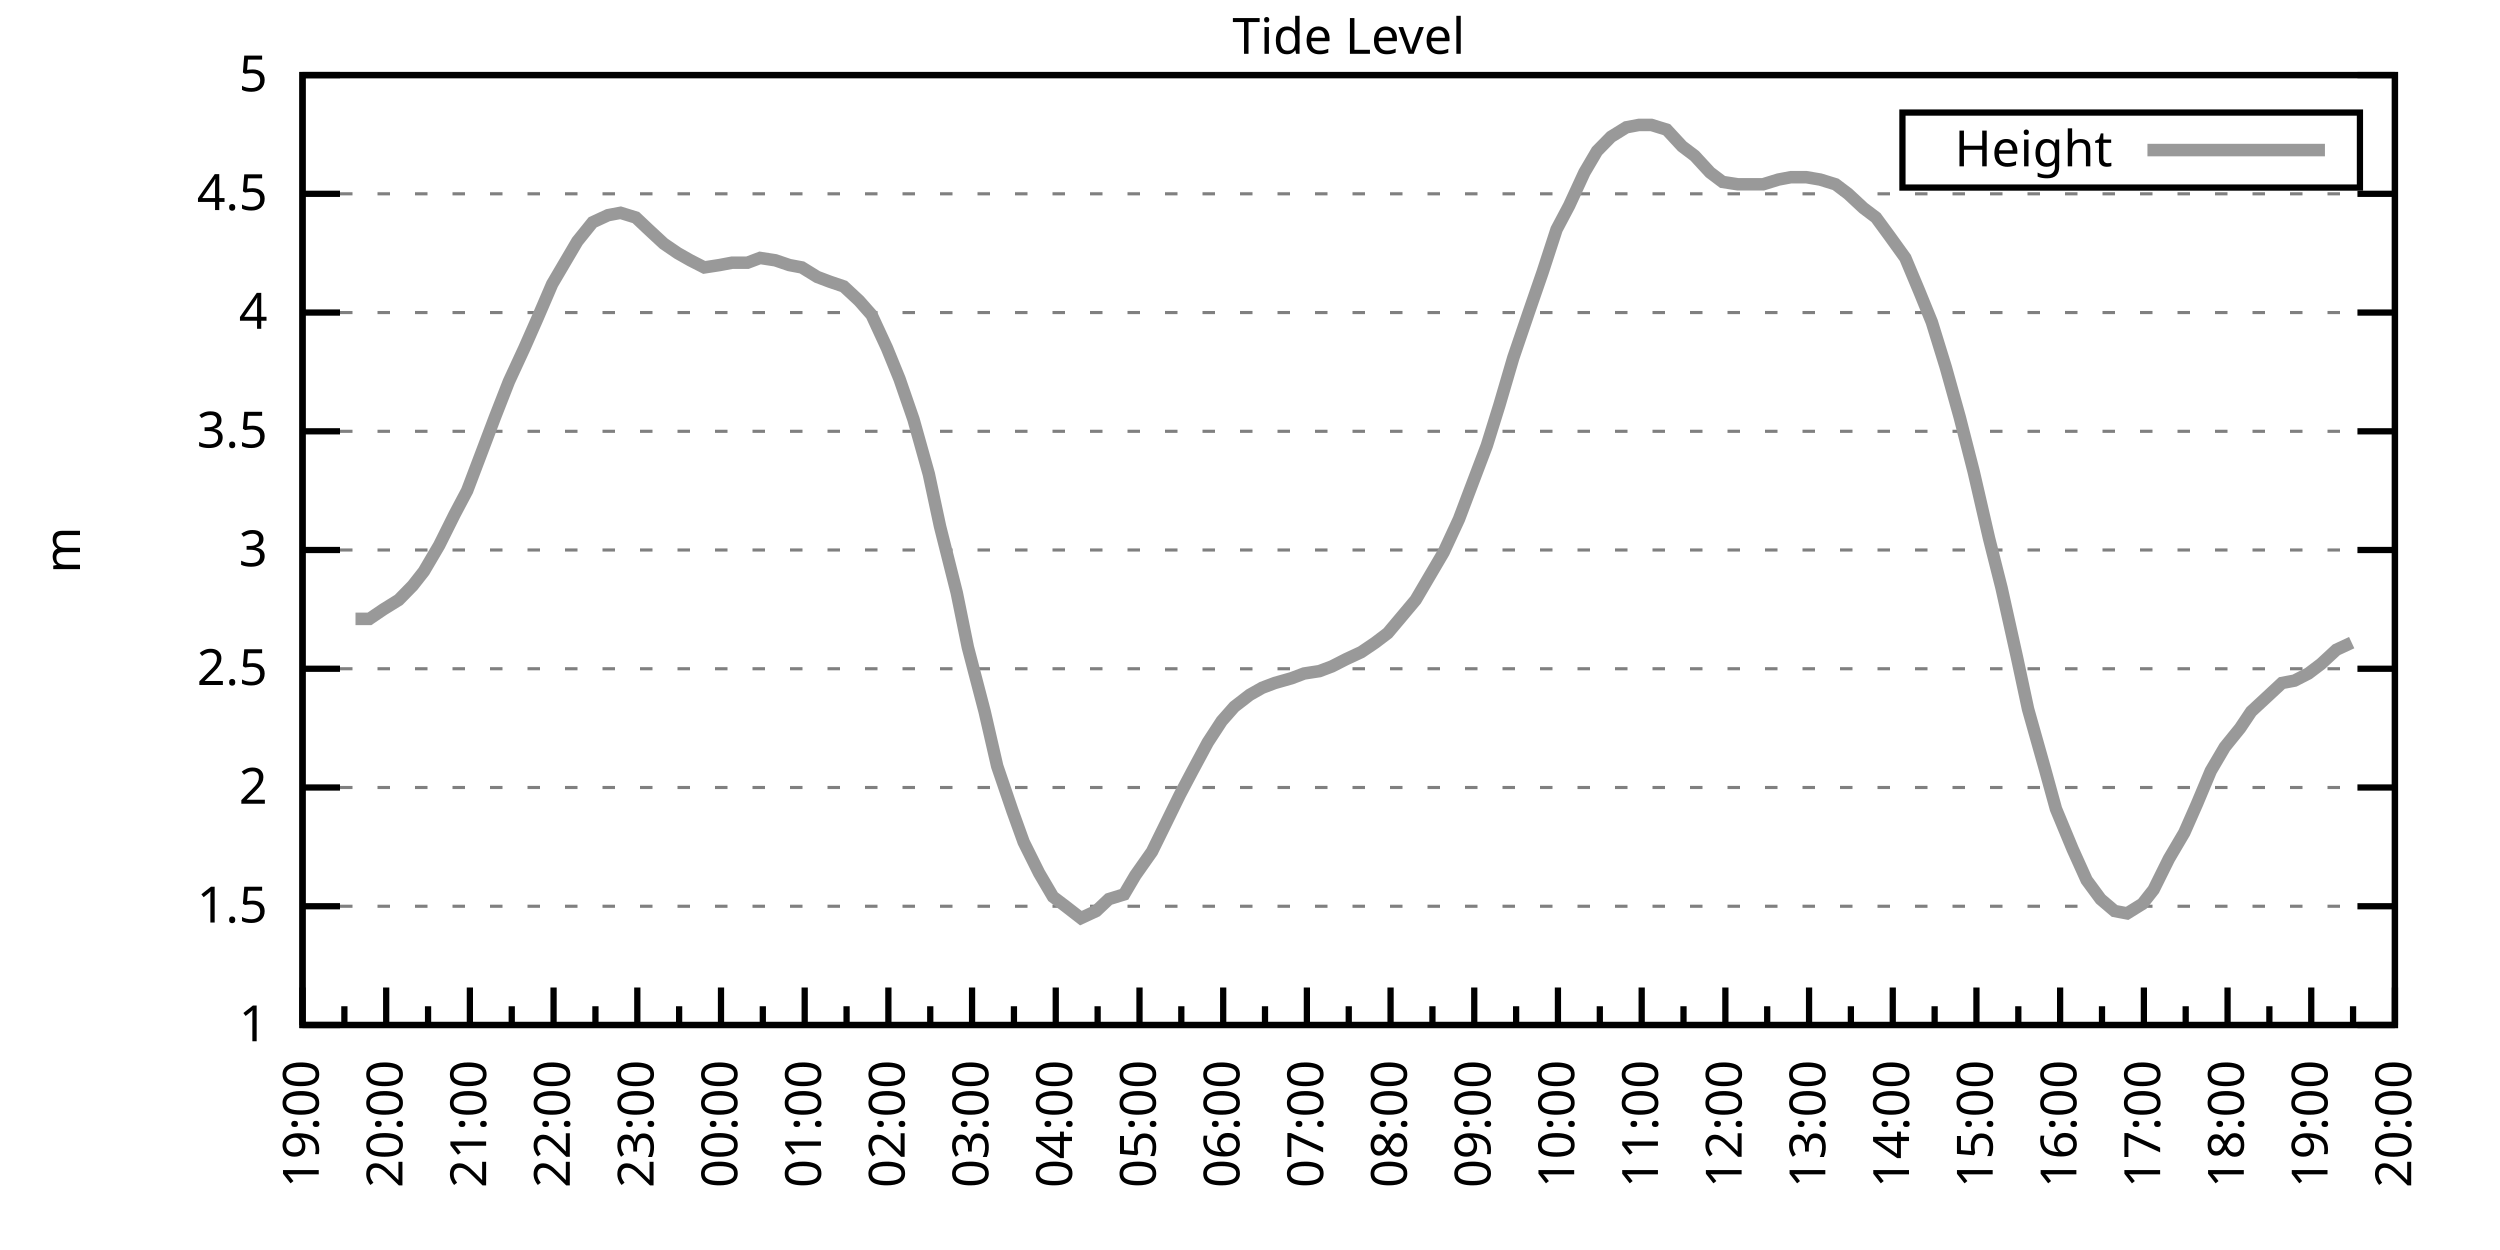
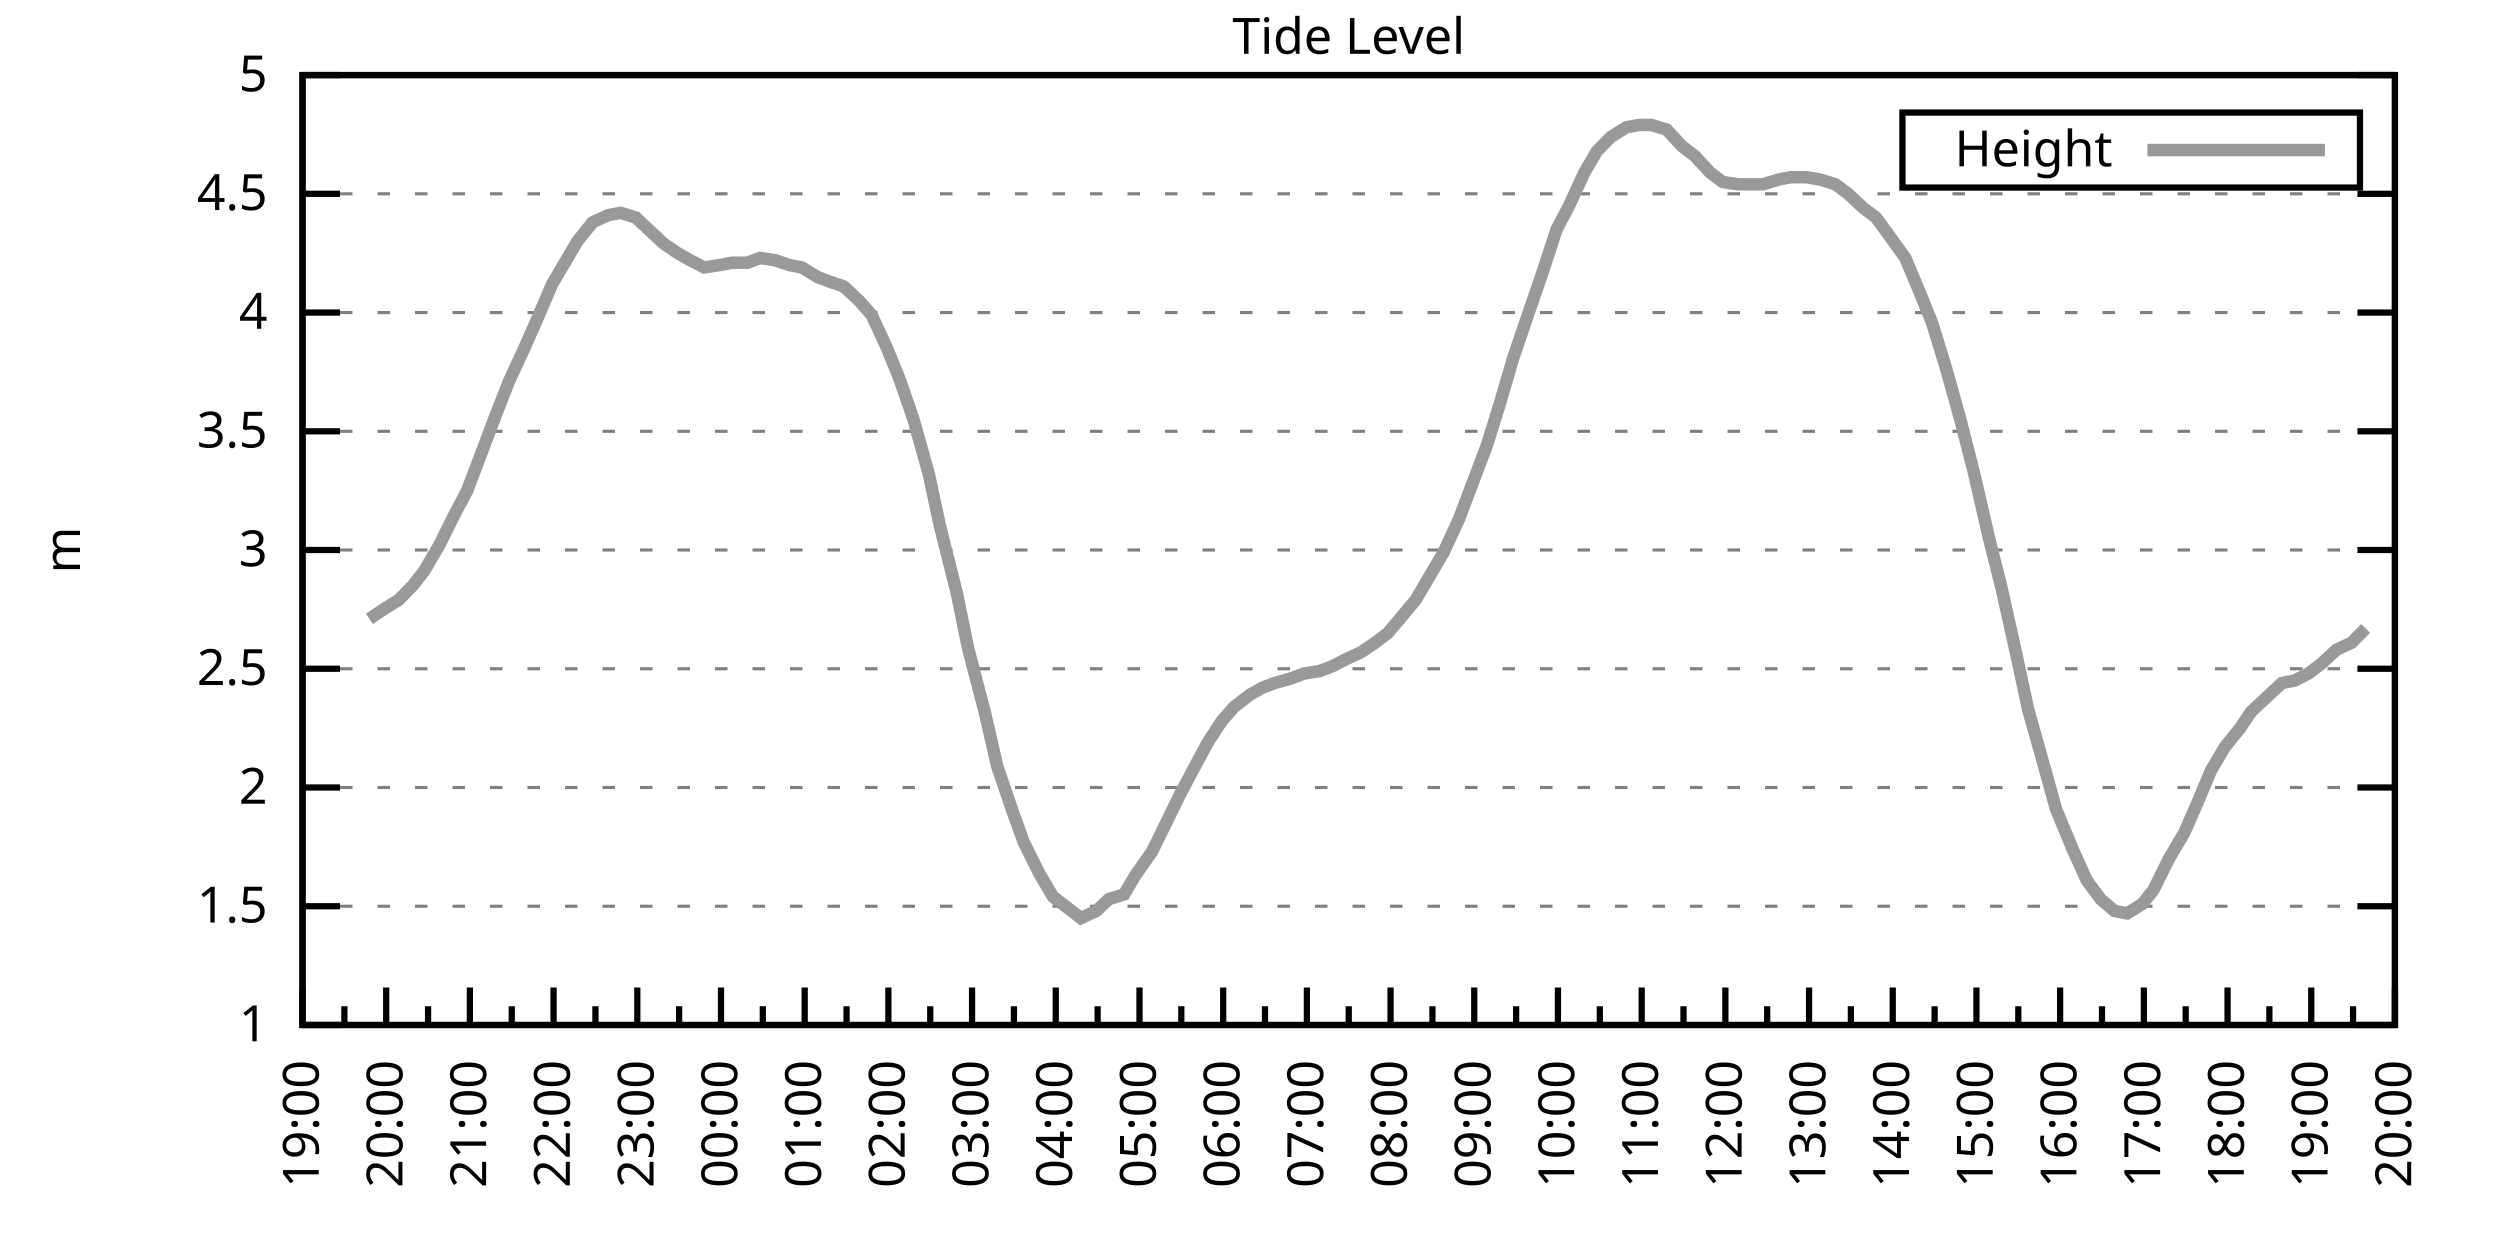
<svg xmlns="http://www.w3.org/2000/svg" xmlns:xlink="http://www.w3.org/1999/xlink" width="400" height="200" viewBox="0 0 400 200">
  <g id="gnuplot_canvas">
    <rect x="0" y="0" width="400" height="200" fill="none" />
    <defs>
      <circle id="gpDot" r="0.5" stroke-width="0.5" stroke="currentColor" />
      <path id="gpPt0" stroke-width="0.333" stroke="currentColor" d="M-1,0 h2 M0,-1 v2" />
      <path id="gpPt1" stroke-width="0.333" stroke="currentColor" d="M-1,-1 L1,1 M1,-1 L-1,1" />
      <path id="gpPt2" stroke-width="0.333" stroke="currentColor" d="M-1,0 L1,0 M0,-1 L0,1 M-1,-1 L1,1 M-1,1 L1,-1" />
      <rect id="gpPt3" stroke-width="0.333" stroke="currentColor" x="-1" y="-1" width="2" height="2" />
      <rect id="gpPt4" stroke-width="0.333" stroke="currentColor" fill="currentColor" x="-1" y="-1" width="2" height="2" />
      <circle id="gpPt5" stroke-width="0.333" stroke="currentColor" cx="0" cy="0" r="1" />
      <use xlink:href="#gpPt5" id="gpPt6" fill="currentColor" stroke="none" />
      <path id="gpPt7" stroke-width="0.333" stroke="currentColor" d="M0,-1.33 L-1.33,0.67 L1.33,0.67 z" />
      <use xlink:href="#gpPt7" id="gpPt8" fill="currentColor" stroke="none" />
      <use xlink:href="#gpPt7" id="gpPt9" stroke="currentColor" transform="rotate(180)" />
      <use xlink:href="#gpPt9" id="gpPt10" fill="currentColor" stroke="none" />
      <use xlink:href="#gpPt3" id="gpPt11" stroke="currentColor" transform="rotate(45)" />
      <use xlink:href="#gpPt11" id="gpPt12" fill="currentColor" stroke="none" />
      <path id="gpPt13" stroke-width="0.333" stroke="currentColor" d="M0,1.330 L1.265,0.411 L0.782,-1.067 L-0.782,-1.076 L-1.265,0.411 z" />
      <use xlink:href="#gpPt13" id="gpPt14" fill="currentColor" stroke="none" />
      <filter id="textbox" filterUnits="objectBoundingBox" x="0" y="0" height="1" width="1">
        <feFlood flood-color="white" flood-opacity="1" result="bgnd" />
        <feComposite in="SourceGraphic" in2="bgnd" operator="atop" />
      </filter>
      <filter id="greybox" filterUnits="objectBoundingBox" x="0" y="0" height="1" width="1">
        <feFlood flood-color="lightgrey" flood-opacity="1" result="grey" />
        <feComposite in="SourceGraphic" in2="grey" operator="atop" />
      </filter>
    </defs>
    <g fill="none" color="white" stroke="currentColor" stroke-width="1.00" stroke-linecap="butt" stroke-linejoin="miter">
</g>
    <g fill="none" color="black" stroke="currentColor" stroke-width="1.00" stroke-linecap="butt" stroke-linejoin="miter">
      <g stroke="none" shape-rendering="crispEdges">
        <polygon fill="rgb(255, 255, 255)" points="48.40,164.00 383.18,164.00 383.18,12.02 48.40,12.02 " />
      </g>
    </g>
    <g fill="none" color="black" stroke="currentColor" stroke-width="1.00" stroke-linecap="butt" stroke-linejoin="miter">
</g>
    <g fill="none" color="black" stroke="black" stroke-width="0.50" stroke-linecap="butt" stroke-linejoin="miter">
</g>
    <g fill="none" color="gray" stroke="currentColor" stroke-width="0.50" stroke-linecap="butt" stroke-linejoin="miter">
      <path stroke="gray" stroke-dasharray="2,4" class="gridline" d="M48.40,164.00 L383.19,164.00  " />
    </g>
    <g fill="none" color="gray" stroke="gray" stroke-width="1.00" stroke-linecap="butt" stroke-linejoin="miter">
</g>
    <g fill="none" color="black" stroke="currentColor" stroke-width="1.00" stroke-linecap="butt" stroke-linejoin="miter">
      <path stroke="black" d="M48.40,164.00 L54.40,164.00 M383.19,164.00 L377.19,164.00  " />
      <g transform="translate(42.80,166.60)" stroke="none" fill="black" font-family="Sans" font-size="8.00" text-anchor="end">
        <text>
          <tspan font-family="Sans"> 1</tspan>
        </text>
      </g>
    </g>
    <g fill="none" color="black" stroke="currentColor" stroke-width="1.00" stroke-linecap="butt" stroke-linejoin="miter">
</g>
    <g fill="none" color="black" stroke="black" stroke-width="0.50" stroke-linecap="butt" stroke-linejoin="miter">
</g>
    <g fill="none" color="gray" stroke="currentColor" stroke-width="0.50" stroke-linecap="butt" stroke-linejoin="miter">
      <path stroke="gray" stroke-dasharray="2,4" class="gridline" d="M48.40,145.00 L383.19,145.00  " />
    </g>
    <g fill="none" color="gray" stroke="gray" stroke-width="1.00" stroke-linecap="butt" stroke-linejoin="miter">
</g>
    <g fill="none" color="black" stroke="currentColor" stroke-width="1.00" stroke-linecap="butt" stroke-linejoin="miter">
      <path stroke="black" d="M48.40,145.00 L54.40,145.00 M383.19,145.00 L377.19,145.00  " />
      <g transform="translate(42.80,147.60)" stroke="none" fill="black" font-family="Sans" font-size="8.00" text-anchor="end">
        <text>
          <tspan font-family="Sans"> 1.5</tspan>
        </text>
      </g>
    </g>
    <g fill="none" color="black" stroke="currentColor" stroke-width="1.00" stroke-linecap="butt" stroke-linejoin="miter">
</g>
    <g fill="none" color="black" stroke="black" stroke-width="0.50" stroke-linecap="butt" stroke-linejoin="miter">
</g>
    <g fill="none" color="gray" stroke="currentColor" stroke-width="0.50" stroke-linecap="butt" stroke-linejoin="miter">
      <path stroke="gray" stroke-dasharray="2,4" class="gridline" d="M48.40,126.00 L383.19,126.00  " />
    </g>
    <g fill="none" color="gray" stroke="gray" stroke-width="1.00" stroke-linecap="butt" stroke-linejoin="miter">
</g>
    <g fill="none" color="black" stroke="currentColor" stroke-width="1.00" stroke-linecap="butt" stroke-linejoin="miter">
      <path stroke="black" d="M48.40,126.00 L54.40,126.00 M383.19,126.00 L377.19,126.00  " />
      <g transform="translate(42.80,128.60)" stroke="none" fill="black" font-family="Sans" font-size="8.00" text-anchor="end">
        <text>
          <tspan font-family="Sans"> 2</tspan>
        </text>
      </g>
    </g>
    <g fill="none" color="black" stroke="currentColor" stroke-width="1.00" stroke-linecap="butt" stroke-linejoin="miter">
</g>
    <g fill="none" color="black" stroke="black" stroke-width="0.50" stroke-linecap="butt" stroke-linejoin="miter">
</g>
    <g fill="none" color="gray" stroke="currentColor" stroke-width="0.50" stroke-linecap="butt" stroke-linejoin="miter">
      <path stroke="gray" stroke-dasharray="2,4" class="gridline" d="M48.40,107.00 L383.19,107.00  " />
    </g>
    <g fill="none" color="gray" stroke="gray" stroke-width="1.00" stroke-linecap="butt" stroke-linejoin="miter">
</g>
    <g fill="none" color="black" stroke="currentColor" stroke-width="1.00" stroke-linecap="butt" stroke-linejoin="miter">
      <path stroke="black" d="M48.40,107.00 L54.40,107.00 M383.19,107.00 L377.19,107.00  " />
      <g transform="translate(42.80,109.60)" stroke="none" fill="black" font-family="Sans" font-size="8.00" text-anchor="end">
        <text>
          <tspan font-family="Sans"> 2.5</tspan>
        </text>
      </g>
    </g>
    <g fill="none" color="black" stroke="currentColor" stroke-width="1.00" stroke-linecap="butt" stroke-linejoin="miter">
</g>
    <g fill="none" color="black" stroke="black" stroke-width="0.50" stroke-linecap="butt" stroke-linejoin="miter">
</g>
    <g fill="none" color="gray" stroke="currentColor" stroke-width="0.50" stroke-linecap="butt" stroke-linejoin="miter">
      <path stroke="gray" stroke-dasharray="2,4" class="gridline" d="M48.40,88.00 L383.19,88.00  " />
    </g>
    <g fill="none" color="gray" stroke="gray" stroke-width="1.00" stroke-linecap="butt" stroke-linejoin="miter">
</g>
    <g fill="none" color="black" stroke="currentColor" stroke-width="1.00" stroke-linecap="butt" stroke-linejoin="miter">
      <path stroke="black" d="M48.40,88.00 L54.40,88.00 M383.19,88.00 L377.19,88.00  " />
      <g transform="translate(42.80,90.60)" stroke="none" fill="black" font-family="Sans" font-size="8.00" text-anchor="end">
        <text>
          <tspan font-family="Sans"> 3</tspan>
        </text>
      </g>
    </g>
    <g fill="none" color="black" stroke="currentColor" stroke-width="1.00" stroke-linecap="butt" stroke-linejoin="miter">
</g>
    <g fill="none" color="black" stroke="black" stroke-width="0.50" stroke-linecap="butt" stroke-linejoin="miter">
</g>
    <g fill="none" color="gray" stroke="currentColor" stroke-width="0.50" stroke-linecap="butt" stroke-linejoin="miter">
      <path stroke="gray" stroke-dasharray="2,4" class="gridline" d="M48.40,69.01 L383.19,69.01  " />
    </g>
    <g fill="none" color="gray" stroke="gray" stroke-width="1.00" stroke-linecap="butt" stroke-linejoin="miter">
</g>
    <g fill="none" color="black" stroke="currentColor" stroke-width="1.00" stroke-linecap="butt" stroke-linejoin="miter">
      <path stroke="black" d="M48.40,69.01 L54.40,69.01 M383.19,69.01 L377.19,69.01  " />
      <g transform="translate(42.80,71.61)" stroke="none" fill="black" font-family="Sans" font-size="8.00" text-anchor="end">
        <text>
          <tspan font-family="Sans"> 3.5</tspan>
        </text>
      </g>
    </g>
    <g fill="none" color="black" stroke="currentColor" stroke-width="1.00" stroke-linecap="butt" stroke-linejoin="miter">
</g>
    <g fill="none" color="black" stroke="black" stroke-width="0.50" stroke-linecap="butt" stroke-linejoin="miter">
</g>
    <g fill="none" color="gray" stroke="currentColor" stroke-width="0.50" stroke-linecap="butt" stroke-linejoin="miter">
      <path stroke="gray" stroke-dasharray="2,4" class="gridline" d="M48.40,50.01 L383.19,50.01  " />
    </g>
    <g fill="none" color="gray" stroke="gray" stroke-width="1.00" stroke-linecap="butt" stroke-linejoin="miter">
</g>
    <g fill="none" color="black" stroke="currentColor" stroke-width="1.00" stroke-linecap="butt" stroke-linejoin="miter">
      <path stroke="black" d="M48.40,50.01 L54.40,50.01 M383.19,50.01 L377.19,50.01  " />
      <g transform="translate(42.80,52.61)" stroke="none" fill="black" font-family="Sans" font-size="8.00" text-anchor="end">
        <text>
          <tspan font-family="Sans"> 4</tspan>
        </text>
      </g>
    </g>
    <g fill="none" color="black" stroke="currentColor" stroke-width="1.00" stroke-linecap="butt" stroke-linejoin="miter">
</g>
    <g fill="none" color="black" stroke="black" stroke-width="0.50" stroke-linecap="butt" stroke-linejoin="miter">
</g>
    <g fill="none" color="gray" stroke="currentColor" stroke-width="0.50" stroke-linecap="butt" stroke-linejoin="miter">
      <path stroke="gray" stroke-dasharray="2,4" class="gridline" d="M48.40,31.01 L383.19,31.01  " />
    </g>
    <g fill="none" color="gray" stroke="gray" stroke-width="1.00" stroke-linecap="butt" stroke-linejoin="miter">
</g>
    <g fill="none" color="black" stroke="currentColor" stroke-width="1.00" stroke-linecap="butt" stroke-linejoin="miter">
      <path stroke="black" d="M48.40,31.01 L54.40,31.01 M383.19,31.01 L377.19,31.01  " />
      <g transform="translate(42.80,33.61)" stroke="none" fill="black" font-family="Sans" font-size="8.00" text-anchor="end">
        <text>
          <tspan font-family="Sans"> 4.5</tspan>
        </text>
      </g>
    </g>
    <g fill="none" color="black" stroke="currentColor" stroke-width="1.00" stroke-linecap="butt" stroke-linejoin="miter">
</g>
    <g fill="none" color="black" stroke="black" stroke-width="0.50" stroke-linecap="butt" stroke-linejoin="miter">
</g>
    <g fill="none" color="gray" stroke="currentColor" stroke-width="0.50" stroke-linecap="butt" stroke-linejoin="miter">
      <path stroke="gray" stroke-dasharray="2,4" class="gridline" d="M48.40,12.01 L383.19,12.01  " />
    </g>
    <g fill="none" color="gray" stroke="gray" stroke-width="1.00" stroke-linecap="butt" stroke-linejoin="miter">
</g>
    <g fill="none" color="black" stroke="currentColor" stroke-width="1.00" stroke-linecap="butt" stroke-linejoin="miter">
      <path stroke="black" d="M48.40,12.01 L54.40,12.01 M383.19,12.01 L377.19,12.01  " />
      <g transform="translate(42.80,14.61)" stroke="none" fill="black" font-family="Sans" font-size="8.00" text-anchor="end">
        <text>
          <tspan font-family="Sans"> 5</tspan>
        </text>
      </g>
    </g>
    <g fill="none" color="black" stroke="currentColor" stroke-width="1.00" stroke-linecap="butt" stroke-linejoin="miter">
      <path stroke="black" d="M48.40,164.00 L48.40,158.00  " />
      <g transform="translate(51.00,169.60) rotate(270)" stroke="none" fill="black" font-family="Sans" font-size="8.00" text-anchor="end">
        <text>
          <tspan font-family="Sans">19:00</tspan>
        </text>
      </g>
    </g>
    <g fill="none" color="black" stroke="currentColor" stroke-width="1.00" stroke-linecap="butt" stroke-linejoin="miter">
      <path stroke="black" d="M55.10,164.00 L55.10,161.00 M61.79,164.00 L61.79,158.00  " />
      <g transform="translate(64.39,169.60) rotate(270)" stroke="none" fill="black" font-family="Sans" font-size="8.00" text-anchor="end">
        <text>
          <tspan font-family="Sans">20:00</tspan>
        </text>
      </g>
    </g>
    <g fill="none" color="black" stroke="currentColor" stroke-width="1.00" stroke-linecap="butt" stroke-linejoin="miter">
      <path stroke="black" d="M68.49,164.00 L68.49,161.00 M75.18,164.00 L75.18,158.00  " />
      <g transform="translate(77.78,169.60) rotate(270)" stroke="none" fill="black" font-family="Sans" font-size="8.00" text-anchor="end">
        <text>
          <tspan font-family="Sans">21:00</tspan>
        </text>
      </g>
    </g>
    <g fill="none" color="black" stroke="currentColor" stroke-width="1.00" stroke-linecap="butt" stroke-linejoin="miter">
      <path stroke="black" d="M81.88,164.00 L81.88,161.00 M88.57,164.00 L88.57,158.00  " />
      <g transform="translate(91.17,169.60) rotate(270)" stroke="none" fill="black" font-family="Sans" font-size="8.00" text-anchor="end">
        <text>
          <tspan font-family="Sans">22:00</tspan>
        </text>
      </g>
    </g>
    <g fill="none" color="black" stroke="currentColor" stroke-width="1.00" stroke-linecap="butt" stroke-linejoin="miter">
      <path stroke="black" d="M95.27,164.00 L95.27,161.00 M101.97,164.00 L101.97,158.00  " />
      <g transform="translate(104.57,169.60) rotate(270)" stroke="none" fill="black" font-family="Sans" font-size="8.00" text-anchor="end">
        <text>
          <tspan font-family="Sans">23:00</tspan>
        </text>
      </g>
    </g>
    <g fill="none" color="black" stroke="currentColor" stroke-width="1.00" stroke-linecap="butt" stroke-linejoin="miter">
      <path stroke="black" d="M108.66,164.00 L108.66,161.00 M115.36,164.00 L115.36,158.00  " />
      <g transform="translate(117.96,169.60) rotate(270)" stroke="none" fill="black" font-family="Sans" font-size="8.00" text-anchor="end">
        <text>
          <tspan font-family="Sans">00:00</tspan>
        </text>
      </g>
    </g>
    <g fill="none" color="black" stroke="currentColor" stroke-width="1.00" stroke-linecap="butt" stroke-linejoin="miter">
      <path stroke="black" d="M122.05,164.00 L122.05,161.00 M128.75,164.00 L128.75,158.00  " />
      <g transform="translate(131.35,169.60) rotate(270)" stroke="none" fill="black" font-family="Sans" font-size="8.00" text-anchor="end">
        <text>
          <tspan font-family="Sans">01:00</tspan>
        </text>
      </g>
    </g>
    <g fill="none" color="black" stroke="currentColor" stroke-width="1.00" stroke-linecap="butt" stroke-linejoin="miter">
      <path stroke="black" d="M135.45,164.00 L135.45,161.00 M142.14,164.00 L142.14,158.00  " />
      <g transform="translate(144.74,169.60) rotate(270)" stroke="none" fill="black" font-family="Sans" font-size="8.00" text-anchor="end">
        <text>
          <tspan font-family="Sans">02:00</tspan>
        </text>
      </g>
    </g>
    <g fill="none" color="black" stroke="currentColor" stroke-width="1.00" stroke-linecap="butt" stroke-linejoin="miter">
      <path stroke="black" d="M148.84,164.00 L148.84,161.00 M155.53,164.00 L155.53,158.00  " />
      <g transform="translate(158.13,169.60) rotate(270)" stroke="none" fill="black" font-family="Sans" font-size="8.00" text-anchor="end">
        <text>
          <tspan font-family="Sans">03:00</tspan>
        </text>
      </g>
    </g>
    <g fill="none" color="black" stroke="currentColor" stroke-width="1.00" stroke-linecap="butt" stroke-linejoin="miter">
      <path stroke="black" d="M162.23,164.00 L162.23,161.00 M168.92,164.00 L168.92,158.00  " />
      <g transform="translate(171.52,169.60) rotate(270)" stroke="none" fill="black" font-family="Sans" font-size="8.00" text-anchor="end">
        <text>
          <tspan font-family="Sans">04:00</tspan>
        </text>
      </g>
    </g>
    <g fill="none" color="black" stroke="currentColor" stroke-width="1.00" stroke-linecap="butt" stroke-linejoin="miter">
      <path stroke="black" d="M175.62,164.00 L175.62,161.00 M182.32,164.00 L182.32,158.00  " />
      <g transform="translate(184.92,169.60) rotate(270)" stroke="none" fill="black" font-family="Sans" font-size="8.00" text-anchor="end">
        <text>
          <tspan font-family="Sans">05:00</tspan>
        </text>
      </g>
    </g>
    <g fill="none" color="black" stroke="currentColor" stroke-width="1.00" stroke-linecap="butt" stroke-linejoin="miter">
      <path stroke="black" d="M189.01,164.00 L189.01,161.00 M195.71,164.00 L195.71,158.00  " />
      <g transform="translate(198.31,169.60) rotate(270)" stroke="none" fill="black" font-family="Sans" font-size="8.00" text-anchor="end">
        <text>
          <tspan font-family="Sans">06:00</tspan>
        </text>
      </g>
    </g>
    <g fill="none" color="black" stroke="currentColor" stroke-width="1.00" stroke-linecap="butt" stroke-linejoin="miter">
      <path stroke="black" d="M202.40,164.00 L202.40,161.00 M209.10,164.00 L209.10,158.00  " />
      <g transform="translate(211.70,169.60) rotate(270)" stroke="none" fill="black" font-family="Sans" font-size="8.00" text-anchor="end">
        <text>
          <tspan font-family="Sans">07:00</tspan>
        </text>
      </g>
    </g>
    <g fill="none" color="black" stroke="currentColor" stroke-width="1.00" stroke-linecap="butt" stroke-linejoin="miter">
      <path stroke="black" d="M215.80,164.00 L215.80,161.00 M222.49,164.00 L222.49,158.00  " />
      <g transform="translate(225.09,169.60) rotate(270)" stroke="none" fill="black" font-family="Sans" font-size="8.00" text-anchor="end">
        <text>
          <tspan font-family="Sans">08:00</tspan>
        </text>
      </g>
    </g>
    <g fill="none" color="black" stroke="currentColor" stroke-width="1.00" stroke-linecap="butt" stroke-linejoin="miter">
      <path stroke="black" d="M229.19,164.00 L229.19,161.00 M235.88,164.00 L235.88,158.00  " />
      <g transform="translate(238.48,169.60) rotate(270)" stroke="none" fill="black" font-family="Sans" font-size="8.00" text-anchor="end">
        <text>
          <tspan font-family="Sans">09:00</tspan>
        </text>
      </g>
    </g>
    <g fill="none" color="black" stroke="currentColor" stroke-width="1.00" stroke-linecap="butt" stroke-linejoin="miter">
      <path stroke="black" d="M242.58,164.00 L242.58,161.00 M249.27,164.00 L249.27,158.00  " />
      <g transform="translate(251.87,169.60) rotate(270)" stroke="none" fill="black" font-family="Sans" font-size="8.00" text-anchor="end">
        <text>
          <tspan font-family="Sans">10:00</tspan>
        </text>
      </g>
    </g>
    <g fill="none" color="black" stroke="currentColor" stroke-width="1.00" stroke-linecap="butt" stroke-linejoin="miter">
      <path stroke="black" d="M255.97,164.00 L255.97,161.00 M262.67,164.00 L262.67,158.00  " />
      <g transform="translate(265.27,169.60) rotate(270)" stroke="none" fill="black" font-family="Sans" font-size="8.00" text-anchor="end">
        <text>
          <tspan font-family="Sans">11:00</tspan>
        </text>
      </g>
    </g>
    <g fill="none" color="black" stroke="currentColor" stroke-width="1.00" stroke-linecap="butt" stroke-linejoin="miter">
      <path stroke="black" d="M269.36,164.00 L269.36,161.00 M276.06,164.00 L276.06,158.00  " />
      <g transform="translate(278.66,169.60) rotate(270)" stroke="none" fill="black" font-family="Sans" font-size="8.00" text-anchor="end">
        <text>
          <tspan font-family="Sans">12:00</tspan>
        </text>
      </g>
    </g>
    <g fill="none" color="black" stroke="currentColor" stroke-width="1.00" stroke-linecap="butt" stroke-linejoin="miter">
      <path stroke="black" d="M282.75,164.00 L282.75,161.00 M289.45,164.00 L289.45,158.00  " />
      <g transform="translate(292.05,169.60) rotate(270)" stroke="none" fill="black" font-family="Sans" font-size="8.00" text-anchor="end">
        <text>
          <tspan font-family="Sans">13:00</tspan>
        </text>
      </g>
    </g>
    <g fill="none" color="black" stroke="currentColor" stroke-width="1.00" stroke-linecap="butt" stroke-linejoin="miter">
      <path stroke="black" d="M296.14,164.00 L296.14,161.00 M302.84,164.00 L302.84,158.00  " />
      <g transform="translate(305.44,169.60) rotate(270)" stroke="none" fill="black" font-family="Sans" font-size="8.00" text-anchor="end">
        <text>
          <tspan font-family="Sans">14:00</tspan>
        </text>
      </g>
    </g>
    <g fill="none" color="black" stroke="currentColor" stroke-width="1.00" stroke-linecap="butt" stroke-linejoin="miter">
      <path stroke="black" d="M309.54,164.00 L309.54,161.00 M316.23,164.00 L316.23,158.00  " />
      <g transform="translate(318.83,169.60) rotate(270)" stroke="none" fill="black" font-family="Sans" font-size="8.00" text-anchor="end">
        <text>
          <tspan font-family="Sans">15:00</tspan>
        </text>
      </g>
    </g>
    <g fill="none" color="black" stroke="currentColor" stroke-width="1.00" stroke-linecap="butt" stroke-linejoin="miter">
      <path stroke="black" d="M322.93,164.00 L322.93,161.00 M329.62,164.00 L329.62,158.00  " />
      <g transform="translate(332.22,169.60) rotate(270)" stroke="none" fill="black" font-family="Sans" font-size="8.00" text-anchor="end">
        <text>
          <tspan font-family="Sans">16:00</tspan>
        </text>
      </g>
    </g>
    <g fill="none" color="black" stroke="currentColor" stroke-width="1.00" stroke-linecap="butt" stroke-linejoin="miter">
      <path stroke="black" d="M336.32,164.00 L336.32,161.00 M343.02,164.00 L343.02,158.00  " />
      <g transform="translate(345.62,169.60) rotate(270)" stroke="none" fill="black" font-family="Sans" font-size="8.00" text-anchor="end">
        <text>
          <tspan font-family="Sans">17:00</tspan>
        </text>
      </g>
    </g>
    <g fill="none" color="black" stroke="currentColor" stroke-width="1.00" stroke-linecap="butt" stroke-linejoin="miter">
      <path stroke="black" d="M349.71,164.00 L349.71,161.00 M356.41,164.00 L356.41,158.00  " />
      <g transform="translate(359.01,169.60) rotate(270)" stroke="none" fill="black" font-family="Sans" font-size="8.00" text-anchor="end">
        <text>
          <tspan font-family="Sans">18:00</tspan>
        </text>
      </g>
    </g>
    <g fill="none" color="black" stroke="currentColor" stroke-width="1.00" stroke-linecap="butt" stroke-linejoin="miter">
      <path stroke="black" d="M363.10,164.00 L363.10,161.00 M369.80,164.00 L369.80,158.00  " />
      <g transform="translate(372.40,169.60) rotate(270)" stroke="none" fill="black" font-family="Sans" font-size="8.00" text-anchor="end">
        <text>
          <tspan font-family="Sans">19:00</tspan>
        </text>
      </g>
    </g>
    <g fill="none" color="black" stroke="currentColor" stroke-width="1.00" stroke-linecap="butt" stroke-linejoin="miter">
      <path stroke="black" d="M376.49,164.00 L376.49,161.00 M383.19,164.00 L383.19,158.00  " />
      <g transform="translate(385.79,169.60) rotate(270)" stroke="none" fill="black" font-family="Sans" font-size="8.00" text-anchor="end">
        <text>
          <tspan font-family="Sans">20:00</tspan>
        </text>
      </g>
    </g>
    <g fill="none" color="black" stroke="currentColor" stroke-width="1.00" stroke-linecap="butt" stroke-linejoin="miter">
</g>
    <g fill="none" color="black" stroke="currentColor" stroke-width="1.00" stroke-linecap="butt" stroke-linejoin="miter">
      <path stroke="black" d="M48.40,12.01 L48.40,164.00 L383.19,164.00 L383.19,12.01 L48.40,12.01 Z  " />
    </g>
    <g fill="none" color="black" stroke="currentColor" stroke-width="1.00" stroke-linecap="butt" stroke-linejoin="miter">
      <g transform="translate(12.80,88.01) rotate(270)" stroke="none" fill="black" font-family="Sans" font-size="8.00" text-anchor="middle">
        <text>
          <tspan font-family="Sans">m</tspan>
        </text>
      </g>
    </g>
    <g fill="none" color="black" stroke="currentColor" stroke-width="1.00" stroke-linecap="butt" stroke-linejoin="miter">
</g>
    <g fill="none" color="black" stroke="currentColor" stroke-width="1.00" stroke-linecap="butt" stroke-linejoin="miter">
      <path stroke="black" d="M304.39,30.01 L304.39,18.01 L377.59,18.01 L377.59,30.01 L304.39,30.01 Z  " />
    </g>
    <g id="Tide_level_plot_1">
      <g fill="none" color="white" stroke="black" stroke-width="2.00" stroke-linecap="butt" stroke-linejoin="miter">
</g>
      <g fill="none" color="black" stroke="currentColor" stroke-width="2.00" stroke-linecap="butt" stroke-linejoin="miter">
        <g transform="translate(337.99,26.61)" stroke="none" fill="black" font-family="Sans" font-size="8.00" text-anchor="end">
          <text>
            <tspan font-family="Sans">Height</tspan>
          </text>
        </g>
      </g>
      <g fill="none" color="black" stroke="currentColor" stroke-width="2.00" stroke-linecap="butt" stroke-linejoin="miter">
-         <path stroke="rgb(153, 153, 153)" d="M343.59,24.01 L371.99,24.01 M56.88,99.02 L59.11,99.02 L61.35,97.50 L63.80,95.98 L66.03,93.70 L67.82,91.42   L70.27,87.25 L72.73,82.31 L74.74,78.51 L77.19,72.05 L79.20,66.73 L81.43,61.03 L83.89,55.71 L85.90,51.15   L88.35,45.45 L90.36,42.03 L92.37,38.61 L94.82,35.57 L97.28,34.43 L99.29,34.05 L101.74,34.81 L103.75,36.71   L106.21,38.99 L108.44,40.51 L110.45,41.65 L112.68,42.79 L115.13,42.41 L117.14,42.03 L119.60,42.03 L121.61,41.27   L124.06,41.65 L126.29,42.41 L128.30,42.79 L130.76,44.31 L132.77,45.07 L135.00,45.83 L137.45,48.11 L139.46,50.39   L141.92,55.71 L143.93,60.65 L146.16,67.11 L148.61,75.85 L150.40,84.21 L153.08,94.84 L154.86,103.58 L157.54,113.84   L159.55,122.58 L162.01,129.80 L163.79,134.74 L166.25,139.68 L168.48,143.48 L170.49,145.00 L172.94,146.90 L175.40,145.76   L177.41,143.86 L179.86,143.10 L181.65,140.06 L184.32,136.26 L186.56,131.70 L188.79,127.14 L190.80,123.34 L193.25,118.78   L195.48,115.36 L197.49,113.08 L199.95,111.18 L201.96,110.04 L203.97,109.28 L206.64,108.52 L208.65,107.76 L211.11,107.38   L213.12,106.62 L215.35,105.48 L217.80,104.34 L220.04,102.82 L222.04,101.30 L224.28,98.64 L226.51,95.98 L228.74,92.18   L230.97,88.38 L233.43,83.07 L235.44,77.75 L237.89,71.29 L239.90,64.83 L242.13,57.23 L244.59,50.01 L246.82,43.55   L249.05,36.71 L251.06,32.91 L253.51,27.59 L255.52,24.17 L257.76,21.89 L260.21,20.37 L262.22,19.99 L264.23,19.99   L266.68,20.75 L269.14,23.41 L271.15,24.93 L273.60,27.59 L275.61,29.11 L278.07,29.49 L280.30,29.49 L282.08,29.49   L284.54,28.73 L286.55,28.35 L289.00,28.35 L291.23,28.73 L293.69,29.49 L295.70,31.01 L298.15,33.29 L300.16,34.81   L302.39,37.85 L304.85,41.27 L307.08,46.59 L309.09,51.53 L311.32,58.75 L313.55,66.73 L315.79,75.47 L318.24,86.11   L320.25,94.08 L322.70,105.10 L324.49,113.46 L327.17,122.96 L328.95,129.42 L331.63,135.88 L333.86,140.82 L336.10,143.86   L338.33,145.76 L340.34,146.14 L342.79,144.62 L344.58,142.34 L347.03,137.40 L349.49,133.22 L351.50,128.66 L353.73,123.34   L355.96,119.54 L358.42,116.50 L360.20,113.84 L362.66,111.56 L365.11,109.28 L367.12,108.90 L369.35,107.76 L371.36,106.24   L373.82,103.96 L376.27,102.82  " />
+         <path stroke="rgb(153, 153, 153)" d="M343.59,24.01 L371.99,24.01 M59.11,99.02 L61.35,97.50 L63.80,95.98 L66.03,93.70 L67.82,91.42 L70.27,87.25   L72.73,82.31 L74.74,78.51 L77.19,72.05 L79.20,66.73 L81.43,61.03 L83.89,55.71 L85.90,51.15 L88.35,45.45   L90.36,42.03 L92.37,38.61 L94.82,35.57 L97.28,34.43 L99.29,34.05 L101.74,34.81 L103.75,36.71 L106.21,38.99   L108.44,40.51 L110.45,41.65 L112.68,42.79 L115.13,42.41 L117.14,42.03 L119.60,42.03 L121.61,41.27 L124.06,41.65   L126.29,42.41 L128.30,42.79 L130.76,44.31 L132.77,45.07 L135.00,45.83 L137.45,48.11 L139.46,50.39 L141.92,55.71   L143.93,60.65 L146.16,67.11 L148.61,75.85 L150.40,84.21 L153.08,94.84 L154.86,103.58 L157.54,113.84 L159.55,122.58   L162.01,129.80 L163.79,134.74 L166.25,139.68 L168.48,143.48 L170.49,145.00 L172.94,146.90 L175.40,145.76 L177.41,143.86   L179.86,143.10 L181.65,140.06 L184.32,136.26 L186.56,131.70 L188.79,127.14 L190.80,123.34 L193.25,118.78 L195.48,115.36   L197.49,113.08 L199.95,111.18 L201.96,110.04 L203.97,109.28 L206.64,108.52 L208.65,107.76 L211.11,107.38 L213.12,106.62   L215.35,105.48 L217.80,104.34 L220.04,102.82 L222.04,101.30 L224.28,98.64 L226.51,95.98 L228.74,92.18 L230.97,88.38   L233.43,83.07 L235.44,77.75 L237.89,71.29 L239.90,64.83 L242.13,57.23 L244.59,50.01 L246.82,43.55 L249.05,36.71   L251.06,32.91 L253.51,27.59 L255.52,24.17 L257.76,21.89 L260.21,20.37 L262.22,19.99 L264.23,19.99 L266.68,20.75   L269.14,23.41 L271.15,24.93 L273.60,27.59 L275.61,29.11 L278.07,29.49 L280.30,29.49 L282.08,29.49 L284.54,28.73   L286.55,28.35 L289.00,28.35 L291.23,28.73 L293.69,29.49 L295.70,31.01 L298.15,33.29 L300.16,34.81 L302.39,37.85   L304.85,41.27 L307.08,46.59 L309.09,51.53 L311.32,58.75 L313.55,66.73 L315.79,75.47 L318.24,86.11 L320.25,94.08   L322.70,105.10 L324.49,113.46 L327.17,122.96 L328.95,129.42 L331.63,135.88 L333.86,140.82 L336.10,143.86 L338.33,145.76   L340.34,146.14 L342.79,144.62 L344.58,142.34 L347.03,137.40 L349.49,133.22 L351.50,128.66 L353.73,123.34 L355.96,119.54   L358.42,116.50 L360.20,113.84 L362.66,111.56 L365.11,109.28 L367.12,108.90 L369.35,107.76 L371.36,106.24 L373.82,103.96   L376.27,102.82 L378.50,100.54  " />
      </g>
    </g>
    <g fill="none" color="black" stroke="currentColor" stroke-width="2.00" stroke-linecap="butt" stroke-linejoin="miter">
</g>
    <g fill="none" color="black" stroke="black" stroke-width="1.00" stroke-linecap="butt" stroke-linejoin="miter">
</g>
    <g fill="none" color="black" stroke="currentColor" stroke-width="1.00" stroke-linecap="butt" stroke-linejoin="miter">
      <path stroke="black" d="M48.40,12.01 L48.40,164.00 L383.19,164.00 L383.19,12.01 L48.40,12.01 Z  " />
    </g>
    <g fill="none" color="black" stroke="currentColor" stroke-width="1.00" stroke-linecap="butt" stroke-linejoin="miter">
      <g transform="translate(215.79,8.61)" stroke="none" fill="black" font-family="Sans" font-size="8.00" text-anchor="middle">
        <text>
          <tspan font-family="Sans">Tide Level</tspan>
        </text>
      </g>
    </g>
    <g fill="none" color="black" stroke="currentColor" stroke-width="1.00" stroke-linecap="butt" stroke-linejoin="miter">
</g>
  </g>
</svg>
